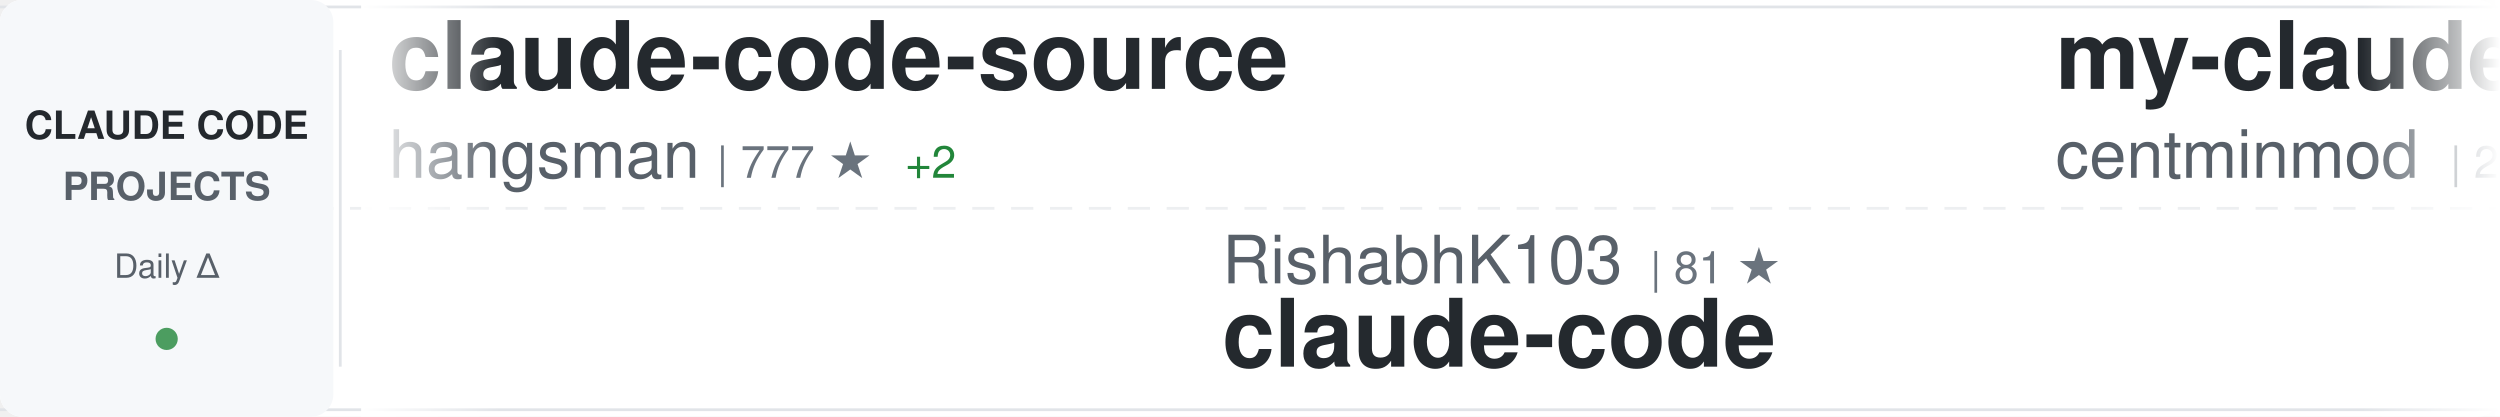
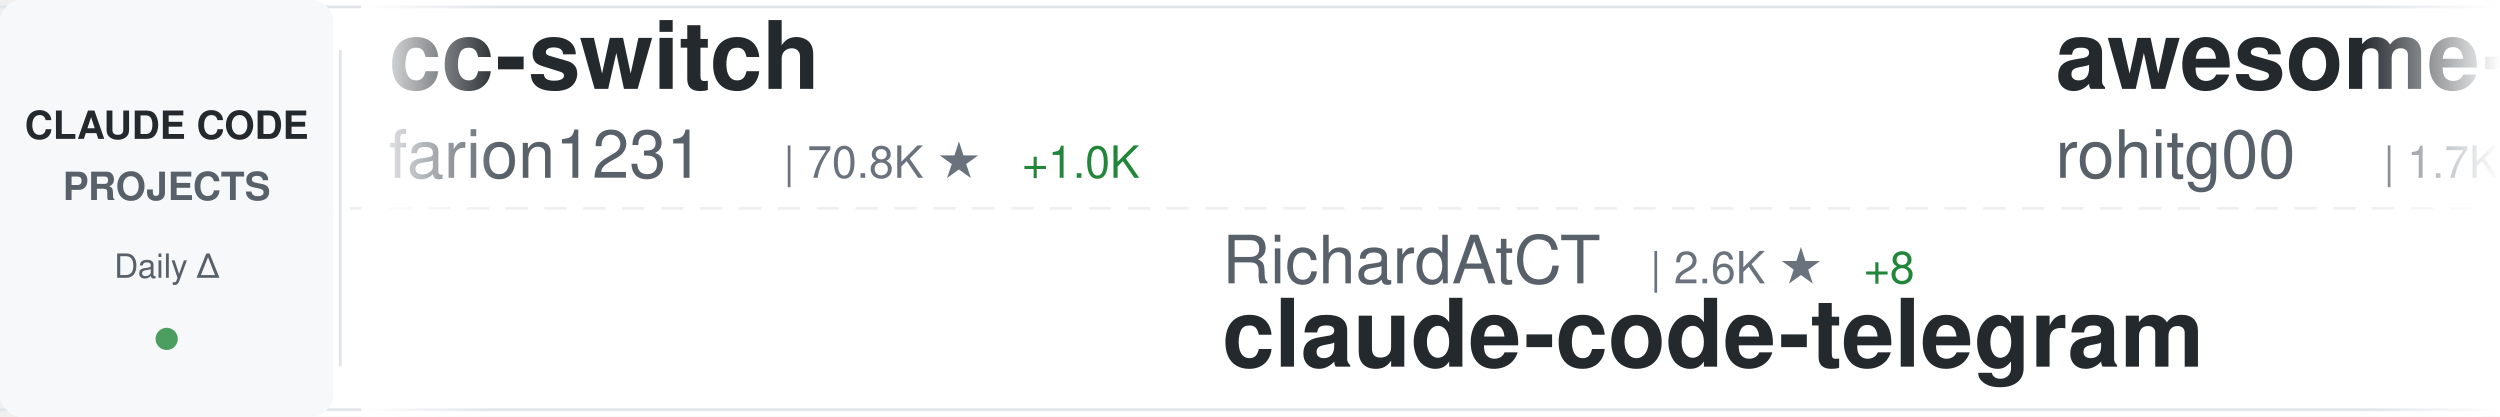
<svg xmlns="http://www.w3.org/2000/svg" width="900" height="150">
  <defs>
    <linearGradient id="awesomeLeftFade" x1="0%" y1="0%" x2="100%" y2="0%">
      <stop offset="0%" style="stop-color:#ffffff;stop-opacity:1" />
      <stop offset="100%" style="stop-color:#ffffff;stop-opacity:0" />
    </linearGradient>
    <linearGradient id="awesomeRightFade" x1="0%" y1="0%" x2="100%" y2="0%">
      <stop offset="0%" style="stop-color:#ffffff;stop-opacity:0" />
      <stop offset="100%" style="stop-color:#ffffff;stop-opacity:1" />
    </linearGradient>
  </defs>
  <rect width="900" height="150" fill="#ffffff" rx="8" />
  <rect x="0" y="2" width="900" height="1" fill="#e1e4e8" />
  <rect x="0" y="147" width="900" height="1" fill="#e1e4e8" />
  <line x1="0" y1="75" x2="900" y2="75" stroke="#e1e4e8" stroke-width="1" stroke-dasharray="8 6" opacity="0.6" />
  <rect x="0" y="0" width="120" height="150" fill="#f6f8fa" rx="8" />
  <text x="60" y="50" font-family="-apple-system, BlinkMacSystemFont, 'Segoe UI', Helvetica, Arial, sans-serif" font-size="14" font-weight="600" fill="#24292e" text-anchor="middle">CLAUDE CODE</text>
  <text x="60" y="72" font-family="-apple-system, BlinkMacSystemFont, 'Segoe UI', Helvetica, Arial, sans-serif" font-size="14" font-weight="600" fill="#586069" text-anchor="middle">PROJECTS</text>
  <text x="60" y="100" font-family="-apple-system, BlinkMacSystemFont, 'Segoe UI', Helvetica, Arial, sans-serif" font-size="12" font-weight="500" fill="#586069" text-anchor="middle">Daily Δ</text>
  <circle cx="60" cy="122" r="4" fill="#22863a" opacity="0.8" />
  <rect x="122" y="18" width="1" height="114" fill="#e1e4e8" />
  <clipPath id="awesomeTickerClip">
    <rect x="130" y="0" width="770" height="150" />
  </clipPath>
  <g clip-path="url(#awesomeTickerClip)">
    <g id="awesomeTickerItems">
      <animateTransform attributeName="transform" attributeType="XML" type="translate" from="0 0" to="-3000 0" dur="54s" repeatCount="indefinite" />
      <g transform="translate(0, 0)">
-         <text x="140" y="32" font-family="-apple-system, BlinkMacSystemFont, 'Segoe UI', Helvetica, Arial, sans-serif" font-size="34" font-weight="600" fill="#24292e">claude-code-source</text>
-         <text x="140" y="64" font-family="-apple-system, BlinkMacSystemFont, 'Segoe UI', Helvetica, Arial, sans-serif" font-size="24" font-weight="400" fill="#586069">hangsman</text>
-         <text x="258" y="64" font-family="-apple-system, BlinkMacSystemFont, 'Segoe UI', Helvetica, Arial, sans-serif" font-size="16" font-weight="500" fill="#6a737d">| 777 ★</text>
-         <text x="326" y="64" font-family="-apple-system, BlinkMacSystemFont, 'Segoe UI', Helvetica, Arial, sans-serif" font-size="16" font-weight="500" fill="#22863a"> +2</text>
+         <text x="140" y="32" font-family="-apple-system, BlinkMacSystemFont, 'Segoe UI', Helvetica, Arial, sans-serif" font-size="34" font-weight="600" fill="#24292e">cc-switch</text>
+         <text x="140" y="64" font-family="-apple-system, BlinkMacSystemFont, 'Segoe UI', Helvetica, Arial, sans-serif" font-size="24" font-weight="400" fill="#586069">farion1231</text>
+         <text x="282" y="64" font-family="-apple-system, BlinkMacSystemFont, 'Segoe UI', Helvetica, Arial, sans-serif" font-size="16" font-weight="500" fill="#6a737d">| 70.8K ★</text>
+         <text x="368" y="64" font-family="-apple-system, BlinkMacSystemFont, 'Segoe UI', Helvetica, Arial, sans-serif" font-size="16" font-weight="500" fill="#22863a"> +1.0K</text>
      </g>
      <g transform="translate(300, 0)">
-         <text x="140" y="102" font-family="-apple-system, BlinkMacSystemFont, 'Segoe UI', Helvetica, Arial, sans-serif" font-size="24" font-weight="400" fill="#586069">RishabhK103</text>
-         <text x="294" y="102" font-family="-apple-system, BlinkMacSystemFont, 'Segoe UI', Helvetica, Arial, sans-serif" font-size="16" font-weight="500" fill="#6a737d">| 81 ★</text>
+         <text x="140" y="102" font-family="-apple-system, BlinkMacSystemFont, 'Segoe UI', Helvetica, Arial, sans-serif" font-size="24" font-weight="400" fill="#586069">RichardAtCT</text>
+         <text x="294" y="102" font-family="-apple-system, BlinkMacSystemFont, 'Segoe UI', Helvetica, Arial, sans-serif" font-size="16" font-weight="500" fill="#6a737d">| 2.6K ★</text>
+         <text x="371" y="102" font-family="-apple-system, BlinkMacSystemFont, 'Segoe UI', Helvetica, Arial, sans-serif" font-size="16" font-weight="500" fill="#22863a"> +8</text>
+         <text x="140" y="132" font-family="-apple-system, BlinkMacSystemFont, 'Segoe UI', Helvetica, Arial, sans-serif" font-size="34" font-weight="600" fill="#24292e">claude-code-telegram</text>
+       </g>
+       <g transform="translate(600, 0)">
+         <text x="140" y="32" font-family="-apple-system, BlinkMacSystemFont, 'Segoe UI', Helvetica, Arial, sans-serif" font-size="34" font-weight="600" fill="#24292e">awesome-claude-code-tool...</text>
+         <text x="140" y="64" font-family="-apple-system, BlinkMacSystemFont, 'Segoe UI', Helvetica, Arial, sans-serif" font-size="24" font-weight="400" fill="#586069">rohitg00</text>
+         <text x="258" y="64" font-family="-apple-system, BlinkMacSystemFont, 'Segoe UI', Helvetica, Arial, sans-serif" font-size="16" font-weight="500" fill="#6a737d">| 1.7K ★</text>
+         <text x="335" y="64" font-family="-apple-system, BlinkMacSystemFont, 'Segoe UI', Helvetica, Arial, sans-serif" font-size="16" font-weight="500" fill="#22863a"> +14</text>
+       </g>
+       <g transform="translate(900, 0)">
+         <text x="140" y="102" font-family="-apple-system, BlinkMacSystemFont, 'Segoe UI', Helvetica, Arial, sans-serif" font-size="24" font-weight="400" fill="#586069">xorespesp</text>
+         <text x="270" y="102" font-family="-apple-system, BlinkMacSystemFont, 'Segoe UI', Helvetica, Arial, sans-serif" font-size="16" font-weight="500" fill="#6a737d">| 224 ★</text>
+         <text x="338" y="102" font-family="-apple-system, BlinkMacSystemFont, 'Segoe UI', Helvetica, Arial, sans-serif" font-size="16" font-weight="500" fill="#22863a"> +1</text>
        <text x="140" y="132" font-family="-apple-system, BlinkMacSystemFont, 'Segoe UI', Helvetica, Arial, sans-serif" font-size="34" font-weight="600" fill="#24292e">claude-code</text>
      </g>
-       <g transform="translate(600, 0)">
-         <text x="140" y="32" font-family="-apple-system, BlinkMacSystemFont, 'Segoe UI', Helvetica, Arial, sans-serif" font-size="34" font-weight="600" fill="#24292e">my-claude-code-setup</text>
-         <text x="140" y="64" font-family="-apple-system, BlinkMacSystemFont, 'Segoe UI', Helvetica, Arial, sans-serif" font-size="24" font-weight="400" fill="#586069">centminmod</text>
-         <text x="282" y="64" font-family="-apple-system, BlinkMacSystemFont, 'Segoe UI', Helvetica, Arial, sans-serif" font-size="16" font-weight="500" fill="#6a737d">| 2.3K ★</text>
-         <text x="359" y="64" font-family="-apple-system, BlinkMacSystemFont, 'Segoe UI', Helvetica, Arial, sans-serif" font-size="16" font-weight="500" fill="#22863a"> +2</text>
-       </g>
-       <g transform="translate(900, 0)">
-         <text x="140" y="102" font-family="-apple-system, BlinkMacSystemFont, 'Segoe UI', Helvetica, Arial, sans-serif" font-size="24" font-weight="400" fill="#586069">ding113</text>
-         <text x="246" y="102" font-family="-apple-system, BlinkMacSystemFont, 'Segoe UI', Helvetica, Arial, sans-serif" font-size="16" font-weight="500" fill="#6a737d">| 2.8K ★</text>
-         <text x="323" y="102" font-family="-apple-system, BlinkMacSystemFont, 'Segoe UI', Helvetica, Arial, sans-serif" font-size="16" font-weight="500" fill="#22863a"> +16</text>
-         <text x="140" y="132" font-family="-apple-system, BlinkMacSystemFont, 'Segoe UI', Helvetica, Arial, sans-serif" font-size="34" font-weight="600" fill="#24292e">claude-code-hub</text>
-       </g>
      <g transform="translate(1200, 0)">
-         <text x="140" y="32" font-family="-apple-system, BlinkMacSystemFont, 'Segoe UI', Helvetica, Arial, sans-serif" font-size="34" font-weight="600" fill="#24292e">edmunds-claude-code</text>
-         <text x="140" y="64" font-family="-apple-system, BlinkMacSystemFont, 'Segoe UI', Helvetica, Arial, sans-serif" font-size="24" font-weight="400" fill="#586069">edmund-io</text>
-         <text x="270" y="64" font-family="-apple-system, BlinkMacSystemFont, 'Segoe UI', Helvetica, Arial, sans-serif" font-size="16" font-weight="500" fill="#6a737d">| 1.4K ★</text>
-         <text x="347" y="64" font-family="-apple-system, BlinkMacSystemFont, 'Segoe UI', Helvetica, Arial, sans-serif" font-size="16" font-weight="500" fill="#22863a"> +2</text>
+         <text x="140" y="32" font-family="-apple-system, BlinkMacSystemFont, 'Segoe UI', Helvetica, Arial, sans-serif" font-size="34" font-weight="600" fill="#24292e">claude-code-settings</text>
+         <text x="140" y="64" font-family="-apple-system, BlinkMacSystemFont, 'Segoe UI', Helvetica, Arial, sans-serif" font-size="24" font-weight="400" fill="#586069">feiskyer</text>
+         <text x="258" y="64" font-family="-apple-system, BlinkMacSystemFont, 'Segoe UI', Helvetica, Arial, sans-serif" font-size="16" font-weight="500" fill="#6a737d">| 1.5K ★</text>
+         <text x="335" y="64" font-family="-apple-system, BlinkMacSystemFont, 'Segoe UI', Helvetica, Arial, sans-serif" font-size="16" font-weight="500" fill="#22863a"> +1</text>
      </g>
      <g transform="translate(1500, 0)">
-         <text x="140" y="102" font-family="-apple-system, BlinkMacSystemFont, 'Segoe UI', Helvetica, Arial, sans-serif" font-size="24" font-weight="400" fill="#586069">777genius</text>
-         <text x="270" y="102" font-family="-apple-system, BlinkMacSystemFont, 'Segoe UI', Helvetica, Arial, sans-serif" font-size="16" font-weight="500" fill="#6a737d">| 910 ★</text>
-         <text x="140" y="132" font-family="-apple-system, BlinkMacSystemFont, 'Segoe UI', Helvetica, Arial, sans-serif" font-size="34" font-weight="600" fill="#24292e">claude-code-source-code</text>
+         <text x="140" y="102" font-family="-apple-system, BlinkMacSystemFont, 'Segoe UI', Helvetica, Arial, sans-serif" font-size="24" font-weight="400" fill="#586069">anthropics</text>
+         <text x="282" y="102" font-family="-apple-system, BlinkMacSystemFont, 'Segoe UI', Helvetica, Arial, sans-serif" font-size="16" font-weight="500" fill="#6a737d">| 7.6K ★</text>
+         <text x="359" y="102" font-family="-apple-system, BlinkMacSystemFont, 'Segoe UI', Helvetica, Arial, sans-serif" font-size="16" font-weight="500" fill="#22863a"> +22</text>
+         <text x="140" y="132" font-family="-apple-system, BlinkMacSystemFont, 'Segoe UI', Helvetica, Arial, sans-serif" font-size="34" font-weight="600" fill="#24292e">claude-code-action</text>
      </g>
      <g transform="translate(1800, 0)">
-         <text x="140" y="32" font-family="-apple-system, BlinkMacSystemFont, 'Segoe UI', Helvetica, Arial, sans-serif" font-size="34" font-weight="600" fill="#24292e">claude-code</text>
-         <text x="140" y="64" font-family="-apple-system, BlinkMacSystemFont, 'Segoe UI', Helvetica, Arial, sans-serif" font-size="24" font-weight="400" fill="#586069">chiragjoshi12</text>
-         <text x="318" y="64" font-family="-apple-system, BlinkMacSystemFont, 'Segoe UI', Helvetica, Arial, sans-serif" font-size="16" font-weight="500" fill="#6a737d">| 201 ★</text>
+         <text x="140" y="32" font-family="-apple-system, BlinkMacSystemFont, 'Segoe UI', Helvetica, Arial, sans-serif" font-size="34" font-weight="600" fill="#24292e">claude-code-webui</text>
+         <text x="140" y="64" font-family="-apple-system, BlinkMacSystemFont, 'Segoe UI', Helvetica, Arial, sans-serif" font-size="24" font-weight="400" fill="#586069">sugyan</text>
+         <text x="234" y="64" font-family="-apple-system, BlinkMacSystemFont, 'Segoe UI', Helvetica, Arial, sans-serif" font-size="16" font-weight="500" fill="#6a737d">| 1.1K ★</text>
+         <text x="311" y="64" font-family="-apple-system, BlinkMacSystemFont, 'Segoe UI', Helvetica, Arial, sans-serif" font-size="16" font-weight="500" fill="#22863a"> +1</text>
      </g>
      <g transform="translate(2100, 0)">
-         <text x="140" y="102" font-family="-apple-system, BlinkMacSystemFont, 'Segoe UI', Helvetica, Arial, sans-serif" font-size="24" font-weight="400" fill="#586069">jarmuine</text>
-         <text x="258" y="102" font-family="-apple-system, BlinkMacSystemFont, 'Segoe UI', Helvetica, Arial, sans-serif" font-size="16" font-weight="500" fill="#6a737d">| 2.1K ★</text>
-         <text x="335" y="102" font-family="-apple-system, BlinkMacSystemFont, 'Segoe UI', Helvetica, Arial, sans-serif" font-size="16" font-weight="500" fill="#22863a"> +3</text>
-         <text x="140" y="132" font-family="-apple-system, BlinkMacSystemFont, 'Segoe UI', Helvetica, Arial, sans-serif" font-size="34" font-weight="600" fill="#24292e">claude-code</text>
+         <text x="140" y="102" font-family="-apple-system, BlinkMacSystemFont, 'Segoe UI', Helvetica, Arial, sans-serif" font-size="24" font-weight="400" fill="#586069">Yeachan-Heo</text>
+         <text x="294" y="102" font-family="-apple-system, BlinkMacSystemFont, 'Segoe UI', Helvetica, Arial, sans-serif" font-size="16" font-weight="500" fill="#6a737d">| 33.9K ★</text>
+         <text x="380" y="102" font-family="-apple-system, BlinkMacSystemFont, 'Segoe UI', Helvetica, Arial, sans-serif" font-size="16" font-weight="500" fill="#22863a"> +157</text>
+         <text x="140" y="132" font-family="-apple-system, BlinkMacSystemFont, 'Segoe UI', Helvetica, Arial, sans-serif" font-size="34" font-weight="600" fill="#24292e">oh-my-claudecode</text>
      </g>
      <g transform="translate(2400, 0)">
-         <text x="140" y="32" font-family="-apple-system, BlinkMacSystemFont, 'Segoe UI', Helvetica, Arial, sans-serif" font-size="34" font-weight="600" fill="#24292e">Auto-claude-code-researc...</text>
-         <text x="140" y="64" font-family="-apple-system, BlinkMacSystemFont, 'Segoe UI', Helvetica, Arial, sans-serif" font-size="24" font-weight="400" fill="#586069">wanshuiyin</text>
-         <text x="282" y="64" font-family="-apple-system, BlinkMacSystemFont, 'Segoe UI', Helvetica, Arial, sans-serif" font-size="16" font-weight="500" fill="#6a737d">| 9.3K ★</text>
-         <text x="359" y="64" font-family="-apple-system, BlinkMacSystemFont, 'Segoe UI', Helvetica, Arial, sans-serif" font-size="16" font-weight="500" fill="#22863a"> +136</text>
+         <text x="140" y="32" font-family="-apple-system, BlinkMacSystemFont, 'Segoe UI', Helvetica, Arial, sans-serif" font-size="34" font-weight="600" fill="#24292e">claude-code</text>
+         <text x="140" y="64" font-family="-apple-system, BlinkMacSystemFont, 'Segoe UI', Helvetica, Arial, sans-serif" font-size="24" font-weight="400" fill="#586069">jarmuine</text>
+         <text x="258" y="64" font-family="-apple-system, BlinkMacSystemFont, 'Segoe UI', Helvetica, Arial, sans-serif" font-size="16" font-weight="500" fill="#6a737d">| 2.1K ★</text>
+         <text x="335" y="64" font-family="-apple-system, BlinkMacSystemFont, 'Segoe UI', Helvetica, Arial, sans-serif" font-size="16" font-weight="500" fill="#22863a"> +3</text>
      </g>
      <g transform="translate(2700, 0)">
-         <text x="140" y="102" font-family="-apple-system, BlinkMacSystemFont, 'Segoe UI', Helvetica, Arial, sans-serif" font-size="24" font-weight="400" fill="#586069">T-Lab-CUHKSZ</text>
-         <text x="306" y="102" font-family="-apple-system, BlinkMacSystemFont, 'Segoe UI', Helvetica, Arial, sans-serif" font-size="16" font-weight="500" fill="#6a737d">| 310 ★</text>
-         <text x="140" y="132" font-family="-apple-system, BlinkMacSystemFont, 'Segoe UI', Helvetica, Arial, sans-serif" font-size="34" font-weight="600" fill="#24292e">claude-code</text>
+         <text x="140" y="102" font-family="-apple-system, BlinkMacSystemFont, 'Segoe UI', Helvetica, Arial, sans-serif" font-size="24" font-weight="400" fill="#586069">router-for-me</text>
+         <text x="318" y="102" font-family="-apple-system, BlinkMacSystemFont, 'Segoe UI', Helvetica, Arial, sans-serif" font-size="16" font-weight="500" fill="#6a737d">| 32.7K ★</text>
+         <text x="404" y="102" font-family="-apple-system, BlinkMacSystemFont, 'Segoe UI', Helvetica, Arial, sans-serif" font-size="16" font-weight="500" fill="#22863a"> +171</text>
+         <text x="140" y="132" font-family="-apple-system, BlinkMacSystemFont, 'Segoe UI', Helvetica, Arial, sans-serif" font-size="34" font-weight="600" fill="#24292e">CLIProxyAPI</text>
      </g>
      <g transform="translate(3000, 0)">
-         <text x="140" y="32" font-family="-apple-system, BlinkMacSystemFont, 'Segoe UI', Helvetica, Arial, sans-serif" font-size="34" font-weight="600" fill="#24292e">claude-code-source</text>
-         <text x="140" y="64" font-family="-apple-system, BlinkMacSystemFont, 'Segoe UI', Helvetica, Arial, sans-serif" font-size="24" font-weight="400" fill="#586069">hangsman</text>
-         <text x="258" y="64" font-family="-apple-system, BlinkMacSystemFont, 'Segoe UI', Helvetica, Arial, sans-serif" font-size="16" font-weight="500" fill="#6a737d">| 777 ★</text>
-         <text x="326" y="64" font-family="-apple-system, BlinkMacSystemFont, 'Segoe UI', Helvetica, Arial, sans-serif" font-size="16" font-weight="500" fill="#22863a"> +2</text>
+         <text x="140" y="32" font-family="-apple-system, BlinkMacSystemFont, 'Segoe UI', Helvetica, Arial, sans-serif" font-size="34" font-weight="600" fill="#24292e">cc-switch</text>
+         <text x="140" y="64" font-family="-apple-system, BlinkMacSystemFont, 'Segoe UI', Helvetica, Arial, sans-serif" font-size="24" font-weight="400" fill="#586069">farion1231</text>
+         <text x="282" y="64" font-family="-apple-system, BlinkMacSystemFont, 'Segoe UI', Helvetica, Arial, sans-serif" font-size="16" font-weight="500" fill="#6a737d">| 70.8K ★</text>
+         <text x="368" y="64" font-family="-apple-system, BlinkMacSystemFont, 'Segoe UI', Helvetica, Arial, sans-serif" font-size="16" font-weight="500" fill="#22863a"> +1.0K</text>
      </g>
      <g transform="translate(3300, 0)">
-         <text x="140" y="102" font-family="-apple-system, BlinkMacSystemFont, 'Segoe UI', Helvetica, Arial, sans-serif" font-size="24" font-weight="400" fill="#586069">RishabhK103</text>
-         <text x="294" y="102" font-family="-apple-system, BlinkMacSystemFont, 'Segoe UI', Helvetica, Arial, sans-serif" font-size="16" font-weight="500" fill="#6a737d">| 81 ★</text>
-         <text x="140" y="132" font-family="-apple-system, BlinkMacSystemFont, 'Segoe UI', Helvetica, Arial, sans-serif" font-size="34" font-weight="600" fill="#24292e">claude-code</text>
+         <text x="140" y="102" font-family="-apple-system, BlinkMacSystemFont, 'Segoe UI', Helvetica, Arial, sans-serif" font-size="24" font-weight="400" fill="#586069">RichardAtCT</text>
+         <text x="294" y="102" font-family="-apple-system, BlinkMacSystemFont, 'Segoe UI', Helvetica, Arial, sans-serif" font-size="16" font-weight="500" fill="#6a737d">| 2.6K ★</text>
+         <text x="371" y="102" font-family="-apple-system, BlinkMacSystemFont, 'Segoe UI', Helvetica, Arial, sans-serif" font-size="16" font-weight="500" fill="#22863a"> +8</text>
+         <text x="140" y="132" font-family="-apple-system, BlinkMacSystemFont, 'Segoe UI', Helvetica, Arial, sans-serif" font-size="34" font-weight="600" fill="#24292e">claude-code-telegram</text>
      </g>
      <g transform="translate(3600, 0)">
-         <text x="140" y="32" font-family="-apple-system, BlinkMacSystemFont, 'Segoe UI', Helvetica, Arial, sans-serif" font-size="34" font-weight="600" fill="#24292e">my-claude-code-setup</text>
-         <text x="140" y="64" font-family="-apple-system, BlinkMacSystemFont, 'Segoe UI', Helvetica, Arial, sans-serif" font-size="24" font-weight="400" fill="#586069">centminmod</text>
-         <text x="282" y="64" font-family="-apple-system, BlinkMacSystemFont, 'Segoe UI', Helvetica, Arial, sans-serif" font-size="16" font-weight="500" fill="#6a737d">| 2.3K ★</text>
-         <text x="359" y="64" font-family="-apple-system, BlinkMacSystemFont, 'Segoe UI', Helvetica, Arial, sans-serif" font-size="16" font-weight="500" fill="#22863a"> +2</text>
+         <text x="140" y="32" font-family="-apple-system, BlinkMacSystemFont, 'Segoe UI', Helvetica, Arial, sans-serif" font-size="34" font-weight="600" fill="#24292e">awesome-claude-code-tool...</text>
+         <text x="140" y="64" font-family="-apple-system, BlinkMacSystemFont, 'Segoe UI', Helvetica, Arial, sans-serif" font-size="24" font-weight="400" fill="#586069">rohitg00</text>
+         <text x="258" y="64" font-family="-apple-system, BlinkMacSystemFont, 'Segoe UI', Helvetica, Arial, sans-serif" font-size="16" font-weight="500" fill="#6a737d">| 1.7K ★</text>
+         <text x="335" y="64" font-family="-apple-system, BlinkMacSystemFont, 'Segoe UI', Helvetica, Arial, sans-serif" font-size="16" font-weight="500" fill="#22863a"> +14</text>
      </g>
      <g transform="translate(3900, 0)">
-         <text x="140" y="102" font-family="-apple-system, BlinkMacSystemFont, 'Segoe UI', Helvetica, Arial, sans-serif" font-size="24" font-weight="400" fill="#586069">ding113</text>
-         <text x="246" y="102" font-family="-apple-system, BlinkMacSystemFont, 'Segoe UI', Helvetica, Arial, sans-serif" font-size="16" font-weight="500" fill="#6a737d">| 2.8K ★</text>
-         <text x="323" y="102" font-family="-apple-system, BlinkMacSystemFont, 'Segoe UI', Helvetica, Arial, sans-serif" font-size="16" font-weight="500" fill="#22863a"> +16</text>
-         <text x="140" y="132" font-family="-apple-system, BlinkMacSystemFont, 'Segoe UI', Helvetica, Arial, sans-serif" font-size="34" font-weight="600" fill="#24292e">claude-code-hub</text>
+         <text x="140" y="102" font-family="-apple-system, BlinkMacSystemFont, 'Segoe UI', Helvetica, Arial, sans-serif" font-size="24" font-weight="400" fill="#586069">xorespesp</text>
+         <text x="270" y="102" font-family="-apple-system, BlinkMacSystemFont, 'Segoe UI', Helvetica, Arial, sans-serif" font-size="16" font-weight="500" fill="#6a737d">| 224 ★</text>
+         <text x="338" y="102" font-family="-apple-system, BlinkMacSystemFont, 'Segoe UI', Helvetica, Arial, sans-serif" font-size="16" font-weight="500" fill="#22863a"> +1</text>
+         <text x="140" y="132" font-family="-apple-system, BlinkMacSystemFont, 'Segoe UI', Helvetica, Arial, sans-serif" font-size="34" font-weight="600" fill="#24292e">claude-code</text>
      </g>
    </g>
  </g>
  <rect x="130" y="0" width="50" height="150" fill="url(#awesomeLeftFade)" />
  <rect x="850" y="0" width="50" height="150" fill="url(#awesomeRightFade)" />
</svg>
